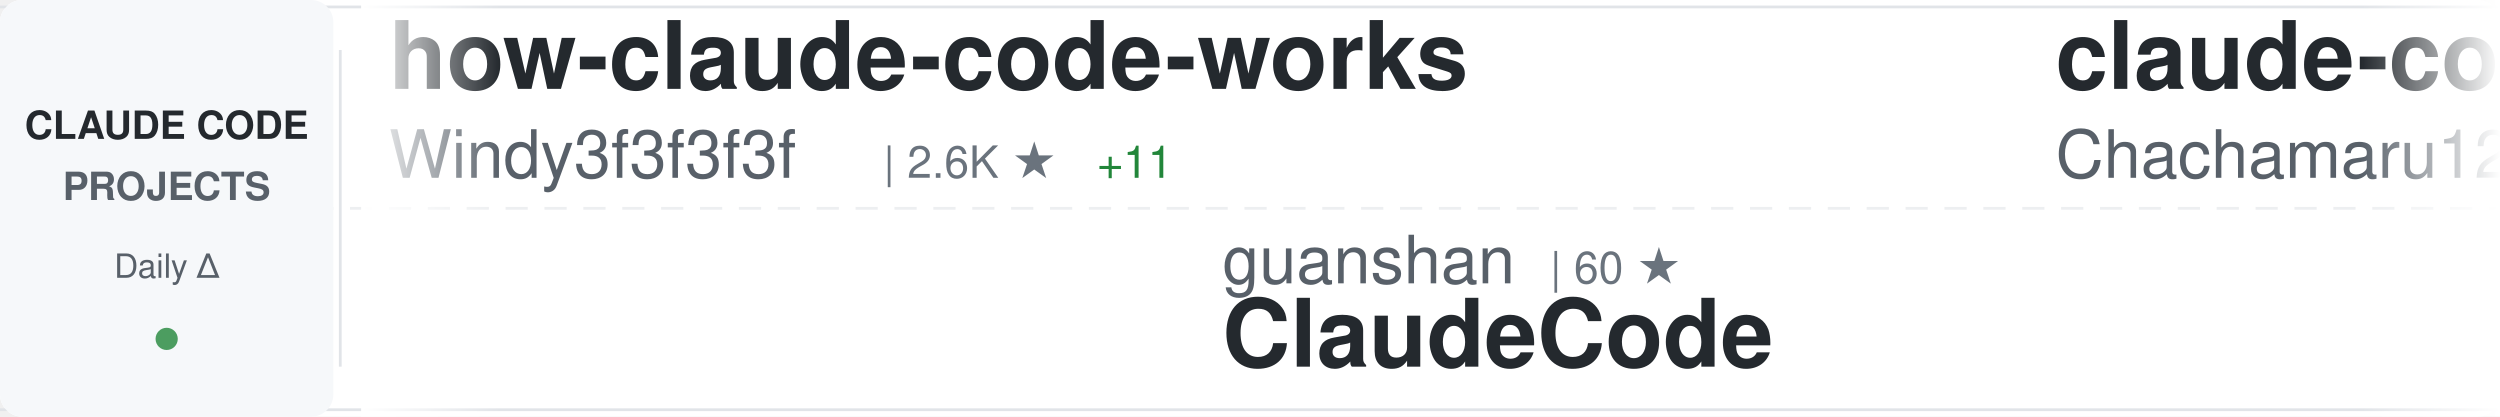
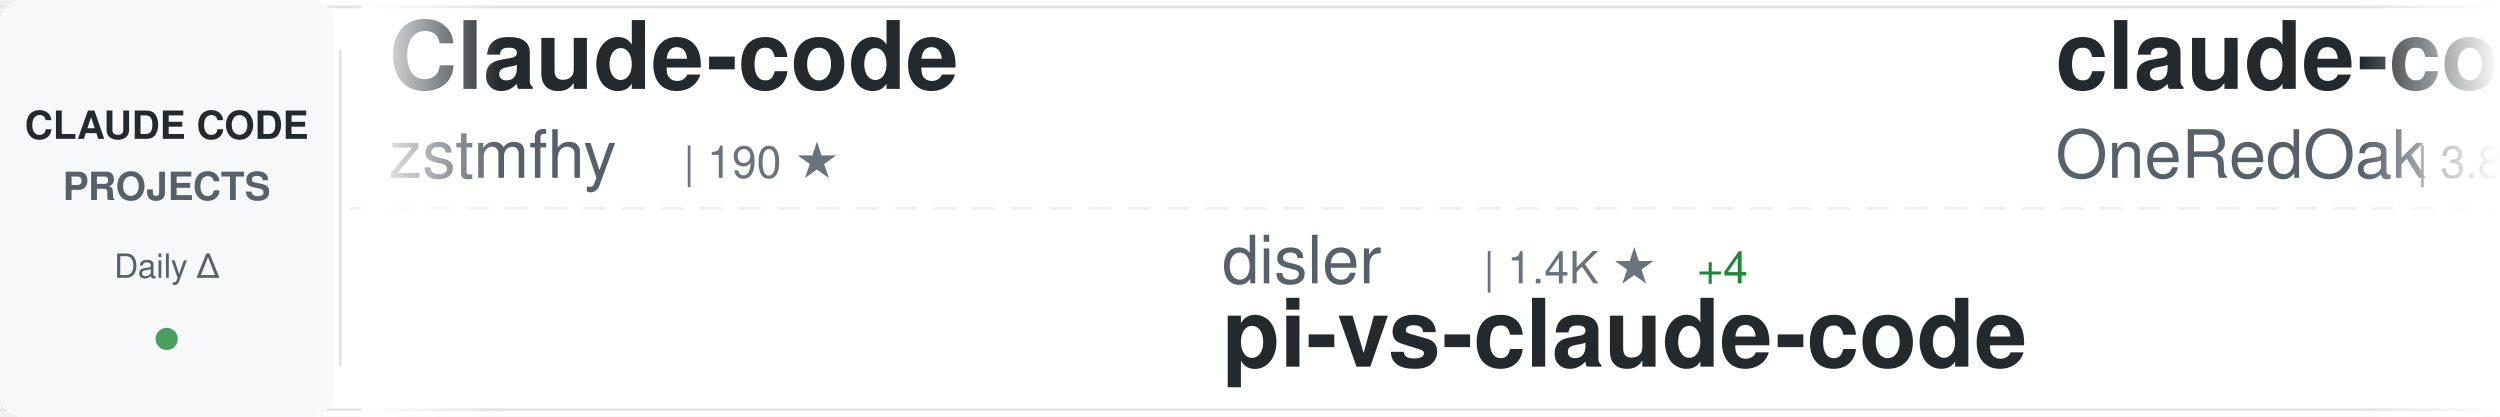
<svg xmlns="http://www.w3.org/2000/svg" width="900" height="150">
  <defs>
    <linearGradient id="awesomeLeftFade" x1="0%" y1="0%" x2="100%" y2="0%">
      <stop offset="0%" style="stop-color:#ffffff;stop-opacity:1" />
      <stop offset="100%" style="stop-color:#ffffff;stop-opacity:0" />
    </linearGradient>
    <linearGradient id="awesomeRightFade" x1="0%" y1="0%" x2="100%" y2="0%">
      <stop offset="0%" style="stop-color:#ffffff;stop-opacity:0" />
      <stop offset="100%" style="stop-color:#ffffff;stop-opacity:1" />
    </linearGradient>
  </defs>
  <rect width="900" height="150" fill="#ffffff" rx="8" />
  <rect x="0" y="2" width="900" height="1" fill="#e1e4e8" />
  <rect x="0" y="147" width="900" height="1" fill="#e1e4e8" />
  <line x1="0" y1="75" x2="900" y2="75" stroke="#e1e4e8" stroke-width="1" stroke-dasharray="8 6" opacity="0.6" />
  <rect x="0" y="0" width="120" height="150" fill="#f6f8fa" rx="8" />
  <text x="60" y="50" font-family="-apple-system, BlinkMacSystemFont, 'Segoe UI', Helvetica, Arial, sans-serif" font-size="14" font-weight="600" fill="#24292e" text-anchor="middle">CLAUDE CODE</text>
  <text x="60" y="72" font-family="-apple-system, BlinkMacSystemFont, 'Segoe UI', Helvetica, Arial, sans-serif" font-size="14" font-weight="600" fill="#586069" text-anchor="middle">PROJECTS</text>
  <text x="60" y="100" font-family="-apple-system, BlinkMacSystemFont, 'Segoe UI', Helvetica, Arial, sans-serif" font-size="12" font-weight="500" fill="#586069" text-anchor="middle">Daily Δ</text>
  <circle cx="60" cy="122" r="4" fill="#22863a" opacity="0.8" />
  <rect x="122" y="18" width="1" height="114" fill="#e1e4e8" />
  <clipPath id="awesomeTickerClip">
    <rect x="130" y="0" width="770" height="150" />
  </clipPath>
  <g clip-path="url(#awesomeTickerClip)">
    <g id="awesomeTickerItems">
      <animateTransform attributeName="transform" attributeType="XML" type="translate" from="0 0" to="-3000 0" dur="54s" repeatCount="indefinite" />
      <g transform="translate(0, 0)">
-         <text x="140" y="32" font-family="-apple-system, BlinkMacSystemFont, 'Segoe UI', Helvetica, Arial, sans-serif" font-size="34" font-weight="600" fill="#24292e">how-claude-code-works</text>
-         <text x="140" y="64" font-family="-apple-system, BlinkMacSystemFont, 'Segoe UI', Helvetica, Arial, sans-serif" font-size="24" font-weight="400" fill="#586069">Windy3f3f3f3f</text>
-         <text x="318" y="64" font-family="-apple-system, BlinkMacSystemFont, 'Segoe UI', Helvetica, Arial, sans-serif" font-size="16" font-weight="500" fill="#6a737d">| 2.6K ★</text>
-         <text x="395" y="64" font-family="-apple-system, BlinkMacSystemFont, 'Segoe UI', Helvetica, Arial, sans-serif" font-size="16" font-weight="500" fill="#22863a"> +11</text>
+         <text x="140" y="32" font-family="-apple-system, BlinkMacSystemFont, 'Segoe UI', Helvetica, Arial, sans-serif" font-size="34" font-weight="600" fill="#24292e">Claude-code</text>
+         <text x="140" y="64" font-family="-apple-system, BlinkMacSystemFont, 'Segoe UI', Helvetica, Arial, sans-serif" font-size="24" font-weight="400" fill="#586069">zstmfhy</text>
+         <text x="246" y="64" font-family="-apple-system, BlinkMacSystemFont, 'Segoe UI', Helvetica, Arial, sans-serif" font-size="16" font-weight="500" fill="#6a737d">| 190 ★</text>
      </g>
      <g transform="translate(300, 0)">
-         <text x="140" y="102" font-family="-apple-system, BlinkMacSystemFont, 'Segoe UI', Helvetica, Arial, sans-serif" font-size="24" font-weight="400" fill="#586069">guanshan</text>
-         <text x="258" y="102" font-family="-apple-system, BlinkMacSystemFont, 'Segoe UI', Helvetica, Arial, sans-serif" font-size="16" font-weight="500" fill="#6a737d">| 60 ★</text>
-         <text x="140" y="132" font-family="-apple-system, BlinkMacSystemFont, 'Segoe UI', Helvetica, Arial, sans-serif" font-size="34" font-weight="600" fill="#24292e">ClaudeCode</text>
+         <text x="140" y="102" font-family="-apple-system, BlinkMacSystemFont, 'Segoe UI', Helvetica, Arial, sans-serif" font-size="24" font-weight="400" fill="#586069">disler</text>
+         <text x="234" y="102" font-family="-apple-system, BlinkMacSystemFont, 'Segoe UI', Helvetica, Arial, sans-serif" font-size="16" font-weight="500" fill="#6a737d">| 1.4K ★</text>
+         <text x="311" y="102" font-family="-apple-system, BlinkMacSystemFont, 'Segoe UI', Helvetica, Arial, sans-serif" font-size="16" font-weight="500" fill="#22863a"> +4</text>
+         <text x="140" y="132" font-family="-apple-system, BlinkMacSystemFont, 'Segoe UI', Helvetica, Arial, sans-serif" font-size="34" font-weight="600" fill="#24292e">pi-vs-claude-code</text>
      </g>
      <g transform="translate(600, 0)">
-         <text x="140" y="32" font-family="-apple-system, BlinkMacSystemFont, 'Segoe UI', Helvetica, Arial, sans-serif" font-size="34" font-weight="600" fill="#24292e">claude-code-harness</text>
-         <text x="140" y="64" font-family="-apple-system, BlinkMacSystemFont, 'Segoe UI', Helvetica, Arial, sans-serif" font-size="24" font-weight="400" fill="#586069">Chachamaru127</text>
-         <text x="318" y="64" font-family="-apple-system, BlinkMacSystemFont, 'Segoe UI', Helvetica, Arial, sans-serif" font-size="16" font-weight="500" fill="#6a737d">| 2.7K ★</text>
-         <text x="395" y="64" font-family="-apple-system, BlinkMacSystemFont, 'Segoe UI', Helvetica, Arial, sans-serif" font-size="16" font-weight="500" fill="#22863a"> +13</text>
+         <text x="140" y="32" font-family="-apple-system, BlinkMacSystemFont, 'Segoe UI', Helvetica, Arial, sans-serif" font-size="34" font-weight="600" fill="#24292e">claude-code-workflows</text>
+         <text x="140" y="64" font-family="-apple-system, BlinkMacSystemFont, 'Segoe UI', Helvetica, Arial, sans-serif" font-size="24" font-weight="400" fill="#586069">OneRedOak</text>
+         <text x="270" y="64" font-family="-apple-system, BlinkMacSystemFont, 'Segoe UI', Helvetica, Arial, sans-serif" font-size="16" font-weight="500" fill="#6a737d">| 3.8K ★</text>
+         <text x="347" y="64" font-family="-apple-system, BlinkMacSystemFont, 'Segoe UI', Helvetica, Arial, sans-serif" font-size="16" font-weight="500" fill="#22863a"> +3</text>
      </g>
      <g transform="translate(900, 0)">
-         <text x="140" y="102" font-family="-apple-system, BlinkMacSystemFont, 'Segoe UI', Helvetica, Arial, sans-serif" font-size="24" font-weight="400" fill="#586069">Cranot</text>
-         <text x="234" y="102" font-family="-apple-system, BlinkMacSystemFont, 'Segoe UI', Helvetica, Arial, sans-serif" font-size="16" font-weight="500" fill="#6a737d">| 2.8K ★</text>
-         <text x="311" y="102" font-family="-apple-system, BlinkMacSystemFont, 'Segoe UI', Helvetica, Arial, sans-serif" font-size="16" font-weight="500" fill="#22863a"> +3</text>
-         <text x="140" y="132" font-family="-apple-system, BlinkMacSystemFont, 'Segoe UI', Helvetica, Arial, sans-serif" font-size="34" font-weight="600" fill="#24292e">claude-code-guide</text>
+         <text x="140" y="102" font-family="-apple-system, BlinkMacSystemFont, 'Segoe UI', Helvetica, Arial, sans-serif" font-size="24" font-weight="400" fill="#586069">https-deeplearning-ai</text>
+         <text x="414" y="102" font-family="-apple-system, BlinkMacSystemFont, 'Segoe UI', Helvetica, Arial, sans-serif" font-size="16" font-weight="500" fill="#6a737d">| 525 ★</text>
+         <text x="482" y="102" font-family="-apple-system, BlinkMacSystemFont, 'Segoe UI', Helvetica, Arial, sans-serif" font-size="16" font-weight="500" fill="#22863a"> +1</text>
+         <text x="140" y="132" font-family="-apple-system, BlinkMacSystemFont, 'Segoe UI', Helvetica, Arial, sans-serif" font-size="34" font-weight="600" fill="#24292e">sc-claude-code-files</text>
      </g>
      <g transform="translate(1200, 0)">
-         <text x="140" y="32" font-family="-apple-system, BlinkMacSystemFont, 'Segoe UI', Helvetica, Arial, sans-serif" font-size="34" font-weight="600" fill="#24292e">claude-code-hooks-master...</text>
-         <text x="140" y="64" font-family="-apple-system, BlinkMacSystemFont, 'Segoe UI', Helvetica, Arial, sans-serif" font-size="24" font-weight="400" fill="#586069">disler</text>
-         <text x="234" y="64" font-family="-apple-system, BlinkMacSystemFont, 'Segoe UI', Helvetica, Arial, sans-serif" font-size="16" font-weight="500" fill="#6a737d">| 3.7K ★</text>
-         <text x="311" y="64" font-family="-apple-system, BlinkMacSystemFont, 'Segoe UI', Helvetica, Arial, sans-serif" font-size="16" font-weight="500" fill="#22863a"> +4</text>
+         <text x="140" y="32" font-family="-apple-system, BlinkMacSystemFont, 'Segoe UI', Helvetica, Arial, sans-serif" font-size="34" font-weight="600" fill="#24292e">Auto-claude-code-researc...</text>
+         <text x="140" y="64" font-family="-apple-system, BlinkMacSystemFont, 'Segoe UI', Helvetica, Arial, sans-serif" font-size="24" font-weight="400" fill="#586069">wanshuiyin</text>
+         <text x="282" y="64" font-family="-apple-system, BlinkMacSystemFont, 'Segoe UI', Helvetica, Arial, sans-serif" font-size="16" font-weight="500" fill="#6a737d">| 11.9K ★</text>
+         <text x="368" y="64" font-family="-apple-system, BlinkMacSystemFont, 'Segoe UI', Helvetica, Arial, sans-serif" font-size="16" font-weight="500" fill="#22863a"> +92</text>
      </g>
      <g transform="translate(1500, 0)">
-         <text x="140" y="102" font-family="-apple-system, BlinkMacSystemFont, 'Segoe UI', Helvetica, Arial, sans-serif" font-size="24" font-weight="400" fill="#586069">alejandrobalderas</text>
-         <text x="366" y="102" font-family="-apple-system, BlinkMacSystemFont, 'Segoe UI', Helvetica, Arial, sans-serif" font-size="16" font-weight="500" fill="#6a737d">| 2.2K ★</text>
-         <text x="443" y="102" font-family="-apple-system, BlinkMacSystemFont, 'Segoe UI', Helvetica, Arial, sans-serif" font-size="16" font-weight="500" fill="#22863a"> +3</text>
-         <text x="140" y="132" font-family="-apple-system, BlinkMacSystemFont, 'Segoe UI', Helvetica, Arial, sans-serif" font-size="34" font-weight="600" fill="#24292e">claude-code-from-source</text>
+         <text x="140" y="102" font-family="-apple-system, BlinkMacSystemFont, 'Segoe UI', Helvetica, Arial, sans-serif" font-size="24" font-weight="400" fill="#586069">Piebald-AI</text>
+         <text x="282" y="102" font-family="-apple-system, BlinkMacSystemFont, 'Segoe UI', Helvetica, Arial, sans-serif" font-size="16" font-weight="500" fill="#6a737d">| 10.9K ★</text>
+         <text x="368" y="102" font-family="-apple-system, BlinkMacSystemFont, 'Segoe UI', Helvetica, Arial, sans-serif" font-size="16" font-weight="500" fill="#22863a"> +31</text>
+         <text x="140" y="132" font-family="-apple-system, BlinkMacSystemFont, 'Segoe UI', Helvetica, Arial, sans-serif" font-size="34" font-weight="600" fill="#24292e">claude-code-system-promp...</text>
      </g>
      <g transform="translate(1800, 0)">
-         <text x="140" y="32" font-family="-apple-system, BlinkMacSystemFont, 'Segoe UI', Helvetica, Arial, sans-serif" font-size="34" font-weight="600" fill="#24292e">claude-code-base-action</text>
-         <text x="140" y="64" font-family="-apple-system, BlinkMacSystemFont, 'Segoe UI', Helvetica, Arial, sans-serif" font-size="24" font-weight="400" fill="#586069">anthropics</text>
-         <text x="282" y="64" font-family="-apple-system, BlinkMacSystemFont, 'Segoe UI', Helvetica, Arial, sans-serif" font-size="16" font-weight="500" fill="#6a737d">| 868 ★</text>
-         <text x="350" y="64" font-family="-apple-system, BlinkMacSystemFont, 'Segoe UI', Helvetica, Arial, sans-serif" font-size="16" font-weight="500" fill="#22863a"> +2</text>
+         <text x="140" y="32" font-family="-apple-system, BlinkMacSystemFont, 'Segoe UI', Helvetica, Arial, sans-serif" font-size="34" font-weight="600" fill="#24292e">claude-howto</text>
+         <text x="140" y="64" font-family="-apple-system, BlinkMacSystemFont, 'Segoe UI', Helvetica, Arial, sans-serif" font-size="24" font-weight="400" fill="#586069">luongnv89</text>
+         <text x="270" y="64" font-family="-apple-system, BlinkMacSystemFont, 'Segoe UI', Helvetica, Arial, sans-serif" font-size="16" font-weight="500" fill="#6a737d">| 36.6K ★</text>
+         <text x="356" y="64" font-family="-apple-system, BlinkMacSystemFont, 'Segoe UI', Helvetica, Arial, sans-serif" font-size="16" font-weight="500" fill="#22863a"> +389</text>
      </g>
      <g transform="translate(2100, 0)">
-         <text x="140" y="102" font-family="-apple-system, BlinkMacSystemFont, 'Segoe UI', Helvetica, Arial, sans-serif" font-size="24" font-weight="400" fill="#586069">diet103</text>
-         <text x="246" y="102" font-family="-apple-system, BlinkMacSystemFont, 'Segoe UI', Helvetica, Arial, sans-serif" font-size="16" font-weight="500" fill="#6a737d">| 9.7K ★</text>
-         <text x="323" y="102" font-family="-apple-system, BlinkMacSystemFont, 'Segoe UI', Helvetica, Arial, sans-serif" font-size="16" font-weight="500" fill="#22863a"> +2</text>
-         <text x="140" y="132" font-family="-apple-system, BlinkMacSystemFont, 'Segoe UI', Helvetica, Arial, sans-serif" font-size="34" font-weight="600" fill="#24292e">claude-code-infrastructu...</text>
+         <text x="140" y="102" font-family="-apple-system, BlinkMacSystemFont, 'Segoe UI', Helvetica, Arial, sans-serif" font-size="24" font-weight="400" fill="#586069">nicedreamzapp</text>
+         <text x="318" y="102" font-family="-apple-system, BlinkMacSystemFont, 'Segoe UI', Helvetica, Arial, sans-serif" font-size="16" font-weight="500" fill="#6a737d">| 2.7K ★</text>
+         <text x="395" y="102" font-family="-apple-system, BlinkMacSystemFont, 'Segoe UI', Helvetica, Arial, sans-serif" font-size="16" font-weight="500" fill="#22863a"> +6</text>
+         <text x="140" y="132" font-family="-apple-system, BlinkMacSystemFont, 'Segoe UI', Helvetica, Arial, sans-serif" font-size="34" font-weight="600" fill="#24292e">claude-code-local</text>
      </g>
      <g transform="translate(2400, 0)">
-         <text x="140" y="32" font-family="-apple-system, BlinkMacSystemFont, 'Segoe UI', Helvetica, Arial, sans-serif" font-size="34" font-weight="600" fill="#24292e">claude-code-source-build</text>
-         <text x="140" y="64" font-family="-apple-system, BlinkMacSystemFont, 'Segoe UI', Helvetica, Arial, sans-serif" font-size="24" font-weight="400" fill="#586069">andrew-kramer-inno</text>
-         <text x="378" y="64" font-family="-apple-system, BlinkMacSystemFont, 'Segoe UI', Helvetica, Arial, sans-serif" font-size="16" font-weight="500" fill="#6a737d">| 592 ★</text>
+         <text x="140" y="32" font-family="-apple-system, BlinkMacSystemFont, 'Segoe UI', Helvetica, Arial, sans-serif" font-size="34" font-weight="600" fill="#24292e">claude-code-webui</text>
+         <text x="140" y="64" font-family="-apple-system, BlinkMacSystemFont, 'Segoe UI', Helvetica, Arial, sans-serif" font-size="24" font-weight="400" fill="#586069">sugyan</text>
+         <text x="234" y="64" font-family="-apple-system, BlinkMacSystemFont, 'Segoe UI', Helvetica, Arial, sans-serif" font-size="16" font-weight="500" fill="#6a737d">| 1.1K ★</text>
      </g>
      <g transform="translate(2700, 0)">
-         <text x="140" y="102" font-family="-apple-system, BlinkMacSystemFont, 'Segoe UI', Helvetica, Arial, sans-serif" font-size="24" font-weight="400" fill="#586069">Yeachan-Heo</text>
-         <text x="294" y="102" font-family="-apple-system, BlinkMacSystemFont, 'Segoe UI', Helvetica, Arial, sans-serif" font-size="16" font-weight="500" fill="#6a737d">| 36.1K ★</text>
-         <text x="380" y="102" font-family="-apple-system, BlinkMacSystemFont, 'Segoe UI', Helvetica, Arial, sans-serif" font-size="16" font-weight="500" fill="#22863a"> +74</text>
-         <text x="140" y="132" font-family="-apple-system, BlinkMacSystemFont, 'Segoe UI', Helvetica, Arial, sans-serif" font-size="34" font-weight="600" fill="#24292e">oh-my-claudecode</text>
+         <text x="140" y="102" font-family="-apple-system, BlinkMacSystemFont, 'Segoe UI', Helvetica, Arial, sans-serif" font-size="24" font-weight="400" fill="#586069">kodu-ai</text>
+         <text x="246" y="102" font-family="-apple-system, BlinkMacSystemFont, 'Segoe UI', Helvetica, Arial, sans-serif" font-size="16" font-weight="500" fill="#6a737d">| 5.3K ★</text>
+         <text x="140" y="132" font-family="-apple-system, BlinkMacSystemFont, 'Segoe UI', Helvetica, Arial, sans-serif" font-size="34" font-weight="600" fill="#24292e">claude-coder</text>
      </g>
      <g transform="translate(3000, 0)">
-         <text x="140" y="32" font-family="-apple-system, BlinkMacSystemFont, 'Segoe UI', Helvetica, Arial, sans-serif" font-size="34" font-weight="600" fill="#24292e">how-claude-code-works</text>
-         <text x="140" y="64" font-family="-apple-system, BlinkMacSystemFont, 'Segoe UI', Helvetica, Arial, sans-serif" font-size="24" font-weight="400" fill="#586069">Windy3f3f3f3f</text>
-         <text x="318" y="64" font-family="-apple-system, BlinkMacSystemFont, 'Segoe UI', Helvetica, Arial, sans-serif" font-size="16" font-weight="500" fill="#6a737d">| 2.6K ★</text>
-         <text x="395" y="64" font-family="-apple-system, BlinkMacSystemFont, 'Segoe UI', Helvetica, Arial, sans-serif" font-size="16" font-weight="500" fill="#22863a"> +11</text>
+         <text x="140" y="32" font-family="-apple-system, BlinkMacSystemFont, 'Segoe UI', Helvetica, Arial, sans-serif" font-size="34" font-weight="600" fill="#24292e">Claude-code</text>
+         <text x="140" y="64" font-family="-apple-system, BlinkMacSystemFont, 'Segoe UI', Helvetica, Arial, sans-serif" font-size="24" font-weight="400" fill="#586069">zstmfhy</text>
+         <text x="246" y="64" font-family="-apple-system, BlinkMacSystemFont, 'Segoe UI', Helvetica, Arial, sans-serif" font-size="16" font-weight="500" fill="#6a737d">| 190 ★</text>
      </g>
      <g transform="translate(3300, 0)">
-         <text x="140" y="102" font-family="-apple-system, BlinkMacSystemFont, 'Segoe UI', Helvetica, Arial, sans-serif" font-size="24" font-weight="400" fill="#586069">guanshan</text>
-         <text x="258" y="102" font-family="-apple-system, BlinkMacSystemFont, 'Segoe UI', Helvetica, Arial, sans-serif" font-size="16" font-weight="500" fill="#6a737d">| 60 ★</text>
-         <text x="140" y="132" font-family="-apple-system, BlinkMacSystemFont, 'Segoe UI', Helvetica, Arial, sans-serif" font-size="34" font-weight="600" fill="#24292e">ClaudeCode</text>
+         <text x="140" y="102" font-family="-apple-system, BlinkMacSystemFont, 'Segoe UI', Helvetica, Arial, sans-serif" font-size="24" font-weight="400" fill="#586069">disler</text>
+         <text x="234" y="102" font-family="-apple-system, BlinkMacSystemFont, 'Segoe UI', Helvetica, Arial, sans-serif" font-size="16" font-weight="500" fill="#6a737d">| 1.4K ★</text>
+         <text x="311" y="102" font-family="-apple-system, BlinkMacSystemFont, 'Segoe UI', Helvetica, Arial, sans-serif" font-size="16" font-weight="500" fill="#22863a"> +4</text>
+         <text x="140" y="132" font-family="-apple-system, BlinkMacSystemFont, 'Segoe UI', Helvetica, Arial, sans-serif" font-size="34" font-weight="600" fill="#24292e">pi-vs-claude-code</text>
      </g>
      <g transform="translate(3600, 0)">
-         <text x="140" y="32" font-family="-apple-system, BlinkMacSystemFont, 'Segoe UI', Helvetica, Arial, sans-serif" font-size="34" font-weight="600" fill="#24292e">claude-code-harness</text>
-         <text x="140" y="64" font-family="-apple-system, BlinkMacSystemFont, 'Segoe UI', Helvetica, Arial, sans-serif" font-size="24" font-weight="400" fill="#586069">Chachamaru127</text>
-         <text x="318" y="64" font-family="-apple-system, BlinkMacSystemFont, 'Segoe UI', Helvetica, Arial, sans-serif" font-size="16" font-weight="500" fill="#6a737d">| 2.7K ★</text>
-         <text x="395" y="64" font-family="-apple-system, BlinkMacSystemFont, 'Segoe UI', Helvetica, Arial, sans-serif" font-size="16" font-weight="500" fill="#22863a"> +13</text>
+         <text x="140" y="32" font-family="-apple-system, BlinkMacSystemFont, 'Segoe UI', Helvetica, Arial, sans-serif" font-size="34" font-weight="600" fill="#24292e">claude-code-workflows</text>
+         <text x="140" y="64" font-family="-apple-system, BlinkMacSystemFont, 'Segoe UI', Helvetica, Arial, sans-serif" font-size="24" font-weight="400" fill="#586069">OneRedOak</text>
+         <text x="270" y="64" font-family="-apple-system, BlinkMacSystemFont, 'Segoe UI', Helvetica, Arial, sans-serif" font-size="16" font-weight="500" fill="#6a737d">| 3.8K ★</text>
+         <text x="347" y="64" font-family="-apple-system, BlinkMacSystemFont, 'Segoe UI', Helvetica, Arial, sans-serif" font-size="16" font-weight="500" fill="#22863a"> +3</text>
      </g>
      <g transform="translate(3900, 0)">
-         <text x="140" y="102" font-family="-apple-system, BlinkMacSystemFont, 'Segoe UI', Helvetica, Arial, sans-serif" font-size="24" font-weight="400" fill="#586069">Cranot</text>
-         <text x="234" y="102" font-family="-apple-system, BlinkMacSystemFont, 'Segoe UI', Helvetica, Arial, sans-serif" font-size="16" font-weight="500" fill="#6a737d">| 2.8K ★</text>
-         <text x="311" y="102" font-family="-apple-system, BlinkMacSystemFont, 'Segoe UI', Helvetica, Arial, sans-serif" font-size="16" font-weight="500" fill="#22863a"> +3</text>
-         <text x="140" y="132" font-family="-apple-system, BlinkMacSystemFont, 'Segoe UI', Helvetica, Arial, sans-serif" font-size="34" font-weight="600" fill="#24292e">claude-code-guide</text>
+         <text x="140" y="102" font-family="-apple-system, BlinkMacSystemFont, 'Segoe UI', Helvetica, Arial, sans-serif" font-size="24" font-weight="400" fill="#586069">https-deeplearning-ai</text>
+         <text x="414" y="102" font-family="-apple-system, BlinkMacSystemFont, 'Segoe UI', Helvetica, Arial, sans-serif" font-size="16" font-weight="500" fill="#6a737d">| 525 ★</text>
+         <text x="482" y="102" font-family="-apple-system, BlinkMacSystemFont, 'Segoe UI', Helvetica, Arial, sans-serif" font-size="16" font-weight="500" fill="#22863a"> +1</text>
+         <text x="140" y="132" font-family="-apple-system, BlinkMacSystemFont, 'Segoe UI', Helvetica, Arial, sans-serif" font-size="34" font-weight="600" fill="#24292e">sc-claude-code-files</text>
      </g>
    </g>
  </g>
  <rect x="130" y="0" width="50" height="150" fill="url(#awesomeLeftFade)" />
  <rect x="850" y="0" width="50" height="150" fill="url(#awesomeRightFade)" />
</svg>
